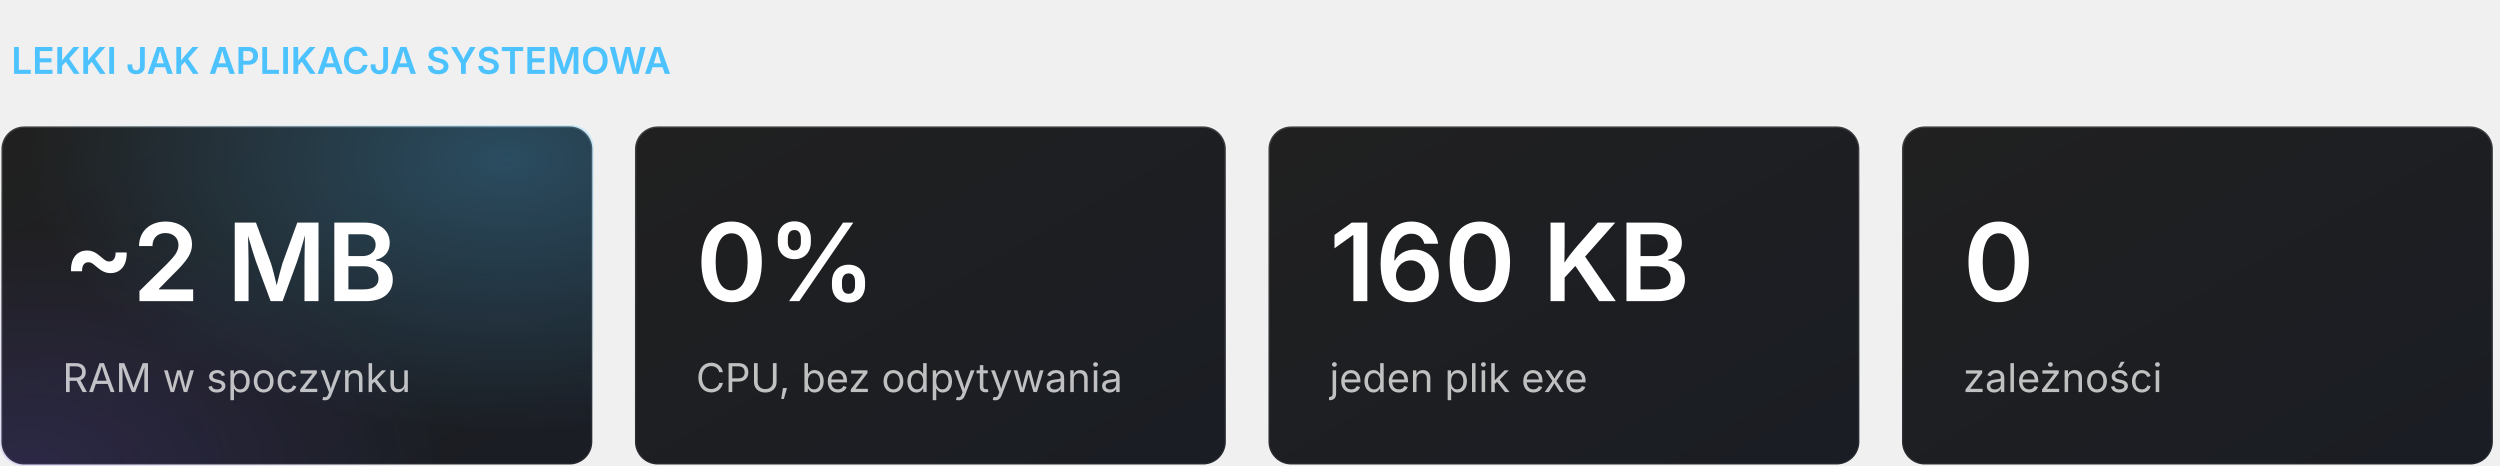
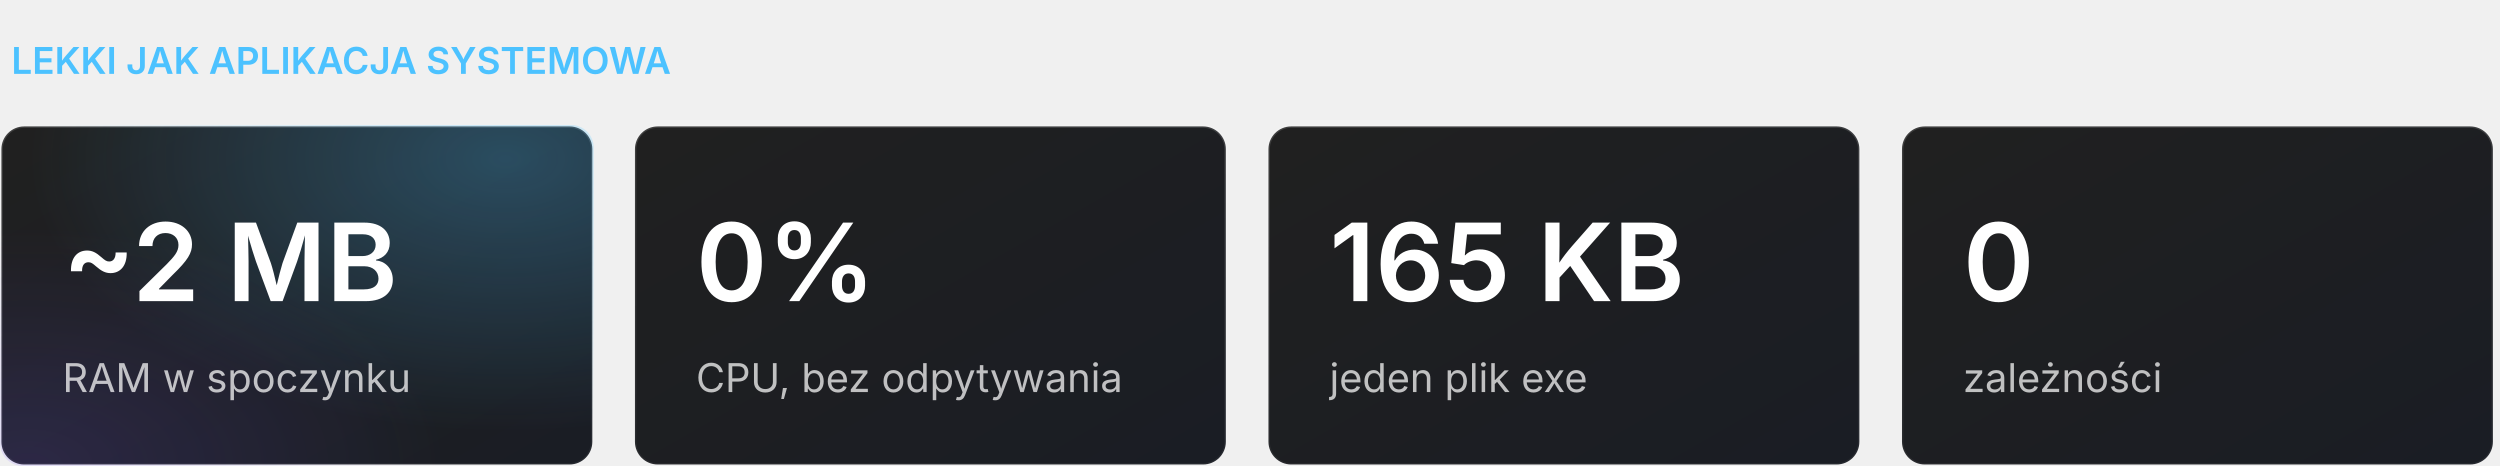
<svg xmlns="http://www.w3.org/2000/svg" width="880" height="164" viewBox="0 0 880 164" role="img" aria-label="TrayMixer w liczbach">
  <defs>
    <linearGradient id="bg" x1="0" y1="0" x2="1" y2="1">
      <stop offset="0" stop-color="#202020" />
      <stop offset="1" stop-color="#1a1d24" />
    </linearGradient>
    <radialGradient id="glow" cx="0.85" cy="0.1" r="0.8">
      <stop offset="0" stop-color="#4CC2FF" stop-opacity="0.28" />
      <stop offset="1" stop-color="#4CC2FF" stop-opacity="0" />
    </radialGradient>
    <radialGradient id="glow2" cx="0.05" cy="1" r="0.7">
      <stop offset="0" stop-color="#7A5CFF" stop-opacity="0.16" />
      <stop offset="1" stop-color="#7A5CFF" stop-opacity="0" />
    </radialGradient>
    <linearGradient id="tile" x1="0" y1="0" x2="1" y2="1">
      <stop offset="0" stop-color="#5AC8FA" />
      <stop offset="1" stop-color="#0A64D8" />
    </linearGradient>
    <linearGradient id="stroke" x1="0" y1="0" x2="0" y2="1">
      <stop offset="0" stop-color="#fff" stop-opacity="0.14" />
      <stop offset="1" stop-color="#fff" stop-opacity="0.05" />
    </linearGradient>
  </defs>
  <style>text{font-family:'Segoe UI Variable Display','Segoe UI Variable Text','Segoe UI',-apple-system,BlinkMacSystemFont,Inter,Roboto,'Helvetica Neue',Arial,sans-serif;}</style>
  <text x="4" y="26" font-size="13" font-weight="600" fill="#4CC2FF">LEKKI JAK APLIKACJA SYSTEMOWA</text>
  <rect x="0.5" y="44.5" width="208" height="119" rx="8" fill="url(#bg)" stroke="url(#stroke)" />
  <rect x="0" y="44" width="209" height="120" rx="8" fill="url(#glow)" />
  <rect x="0" y="44" width="209" height="120" rx="8" fill="url(#glow2)" />
  <text x="22" y="106" font-size="38" font-weight="600" fill="#fff">~2 MB</text>
  <text x="22" y="138" font-size="14" font-weight="400" fill="#fff" fill-opacity="0.72">RAM w spoczynku</text>
  <rect x="223.5" y="44.5" width="208" height="119" rx="8" fill="url(#bg)" stroke="url(#stroke)" />
  <text x="245" y="106" font-size="38" font-weight="600" fill="#fff">0%</text>
  <text x="245" y="138" font-size="14" font-weight="400" fill="#fff" fill-opacity="0.72">CPU, bez odpytywania</text>
  <rect x="446.5" y="44.5" width="208" height="119" rx="8" fill="url(#bg)" stroke="url(#stroke)" />
-   <text x="468" y="106" font-size="38" font-weight="600" fill="#fff">160 KB</text>
+   <text x="468" y="106" font-size="38" font-weight="600" fill="#fff">165 KB</text>
  <text x="468" y="138" font-size="14" font-weight="400" fill="#fff" fill-opacity="0.72">jeden plik exe</text>
  <rect x="669.5" y="44.5" width="208" height="119" rx="8" fill="url(#bg)" stroke="url(#stroke)" />
  <text x="691" y="106" font-size="38" font-weight="600" fill="#fff">0</text>
  <text x="691" y="138" font-size="14" font-weight="400" fill="#fff" fill-opacity="0.72">zależności</text>
</svg>
